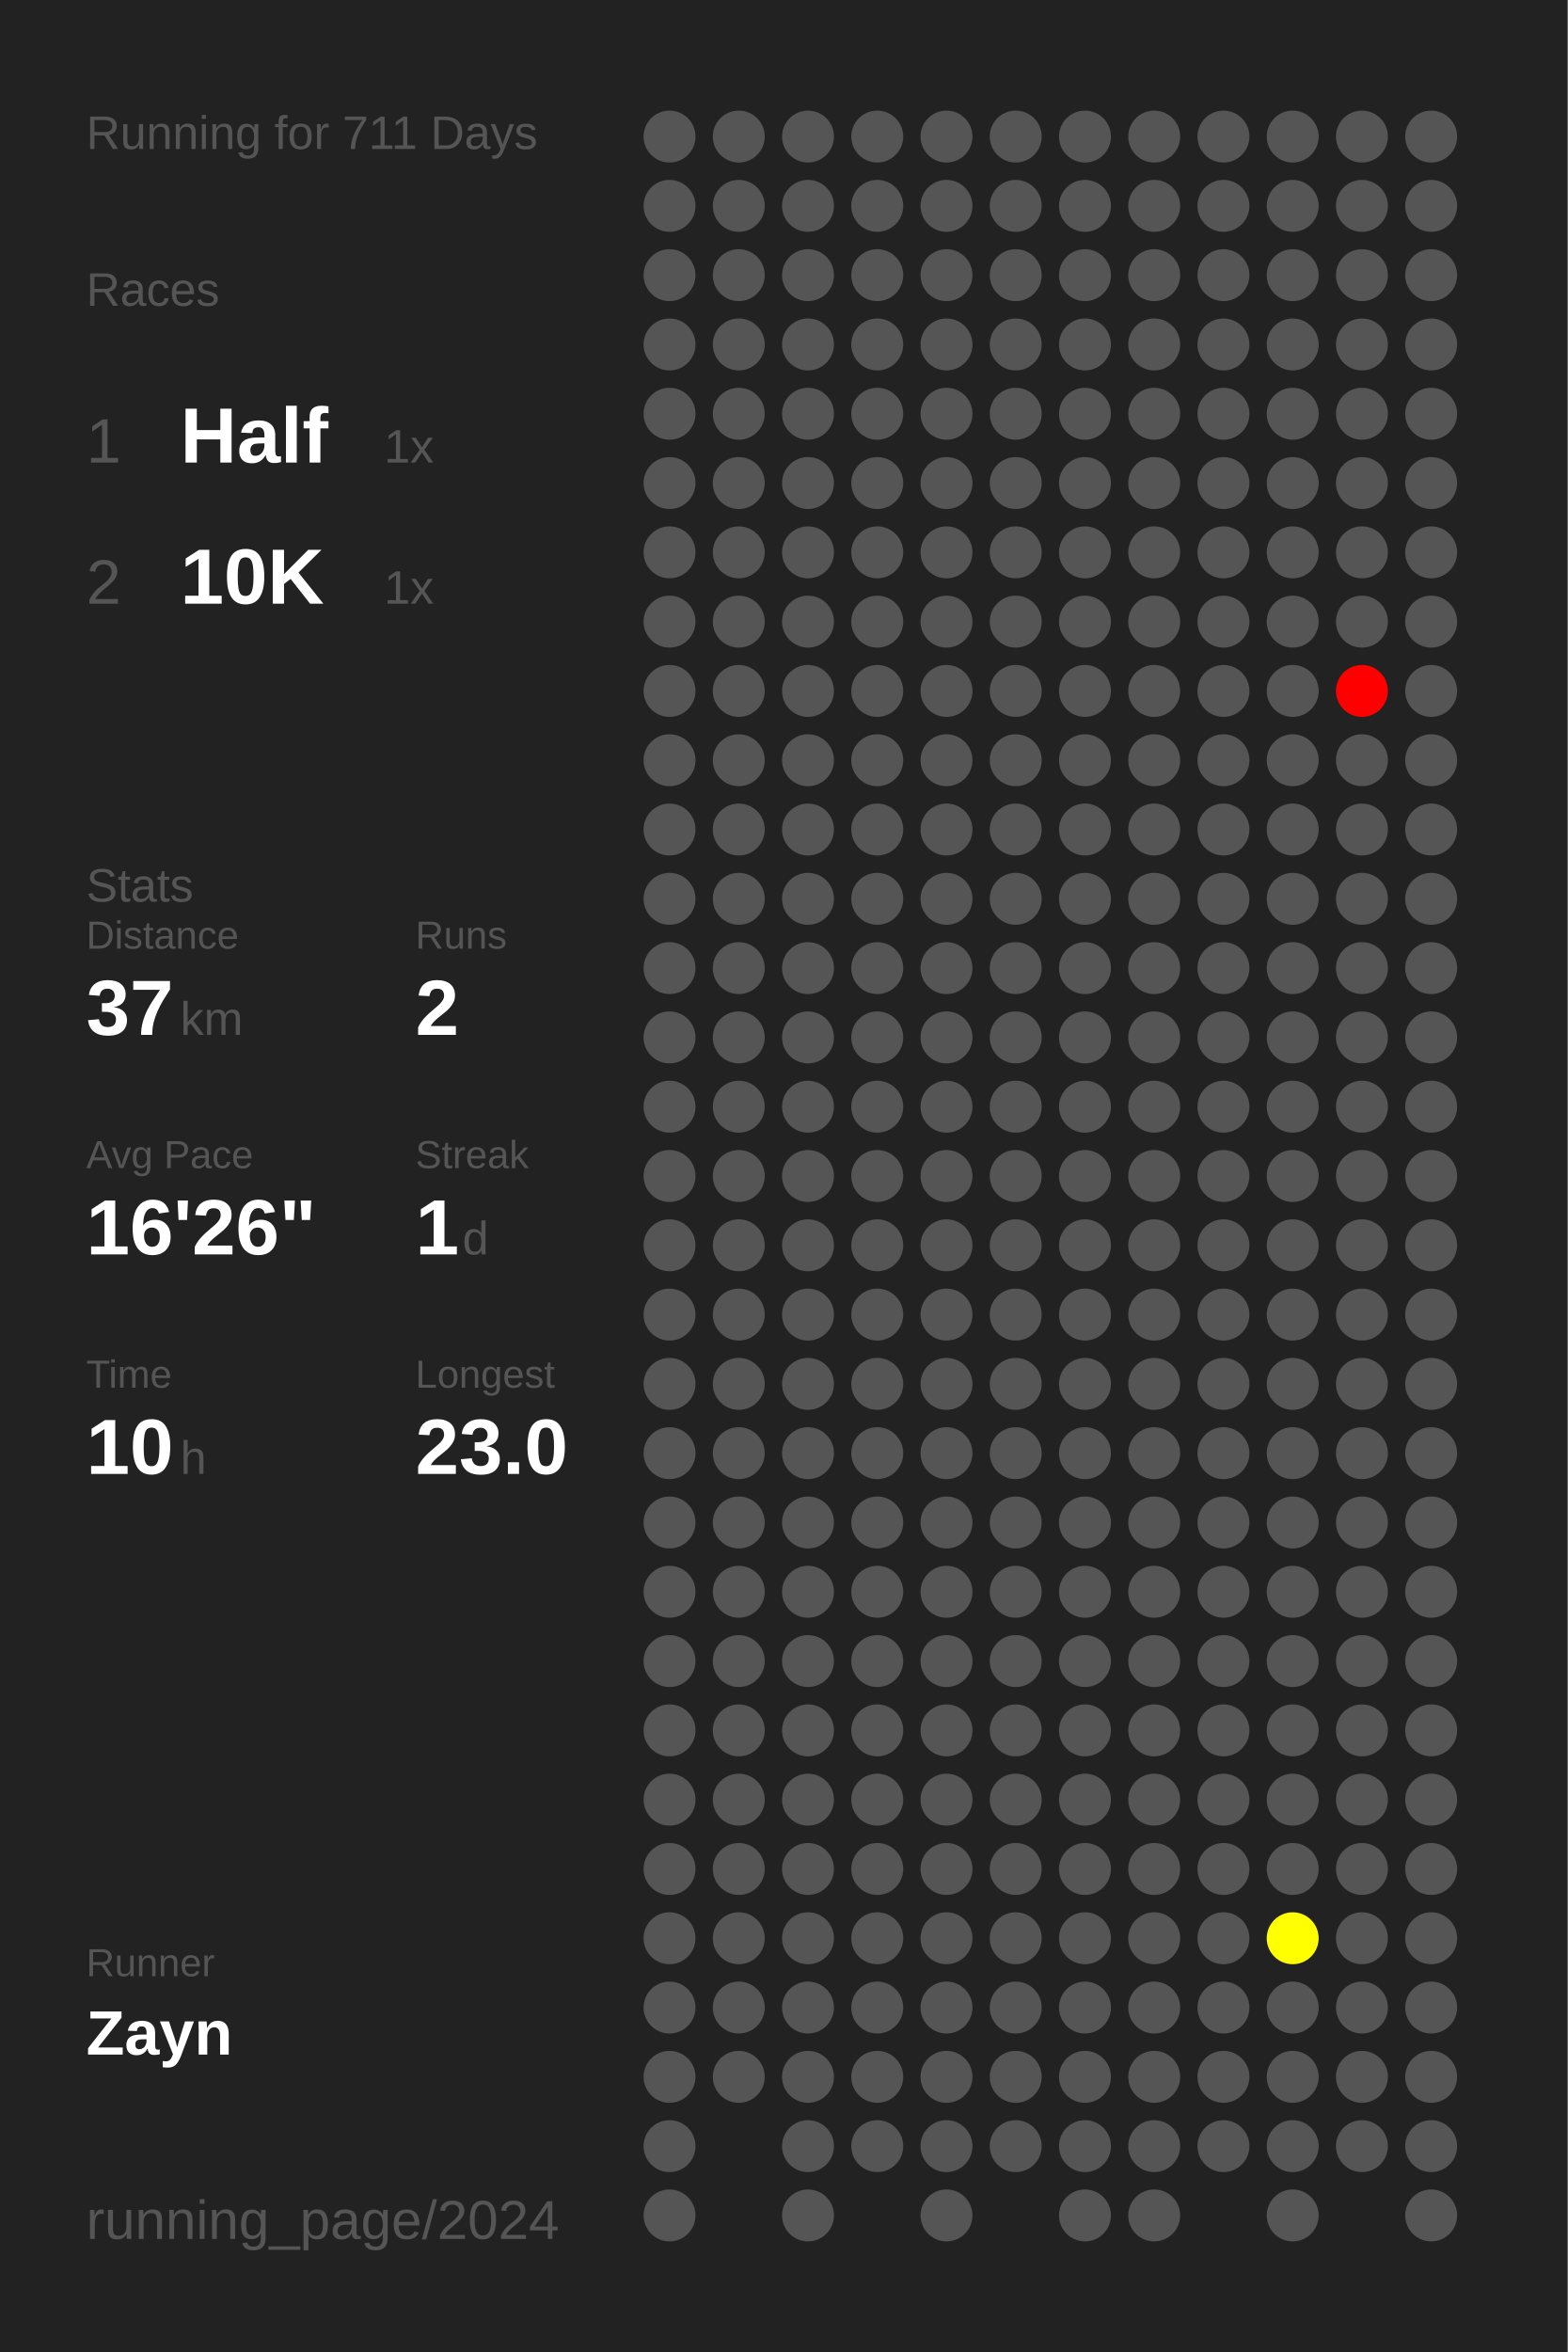
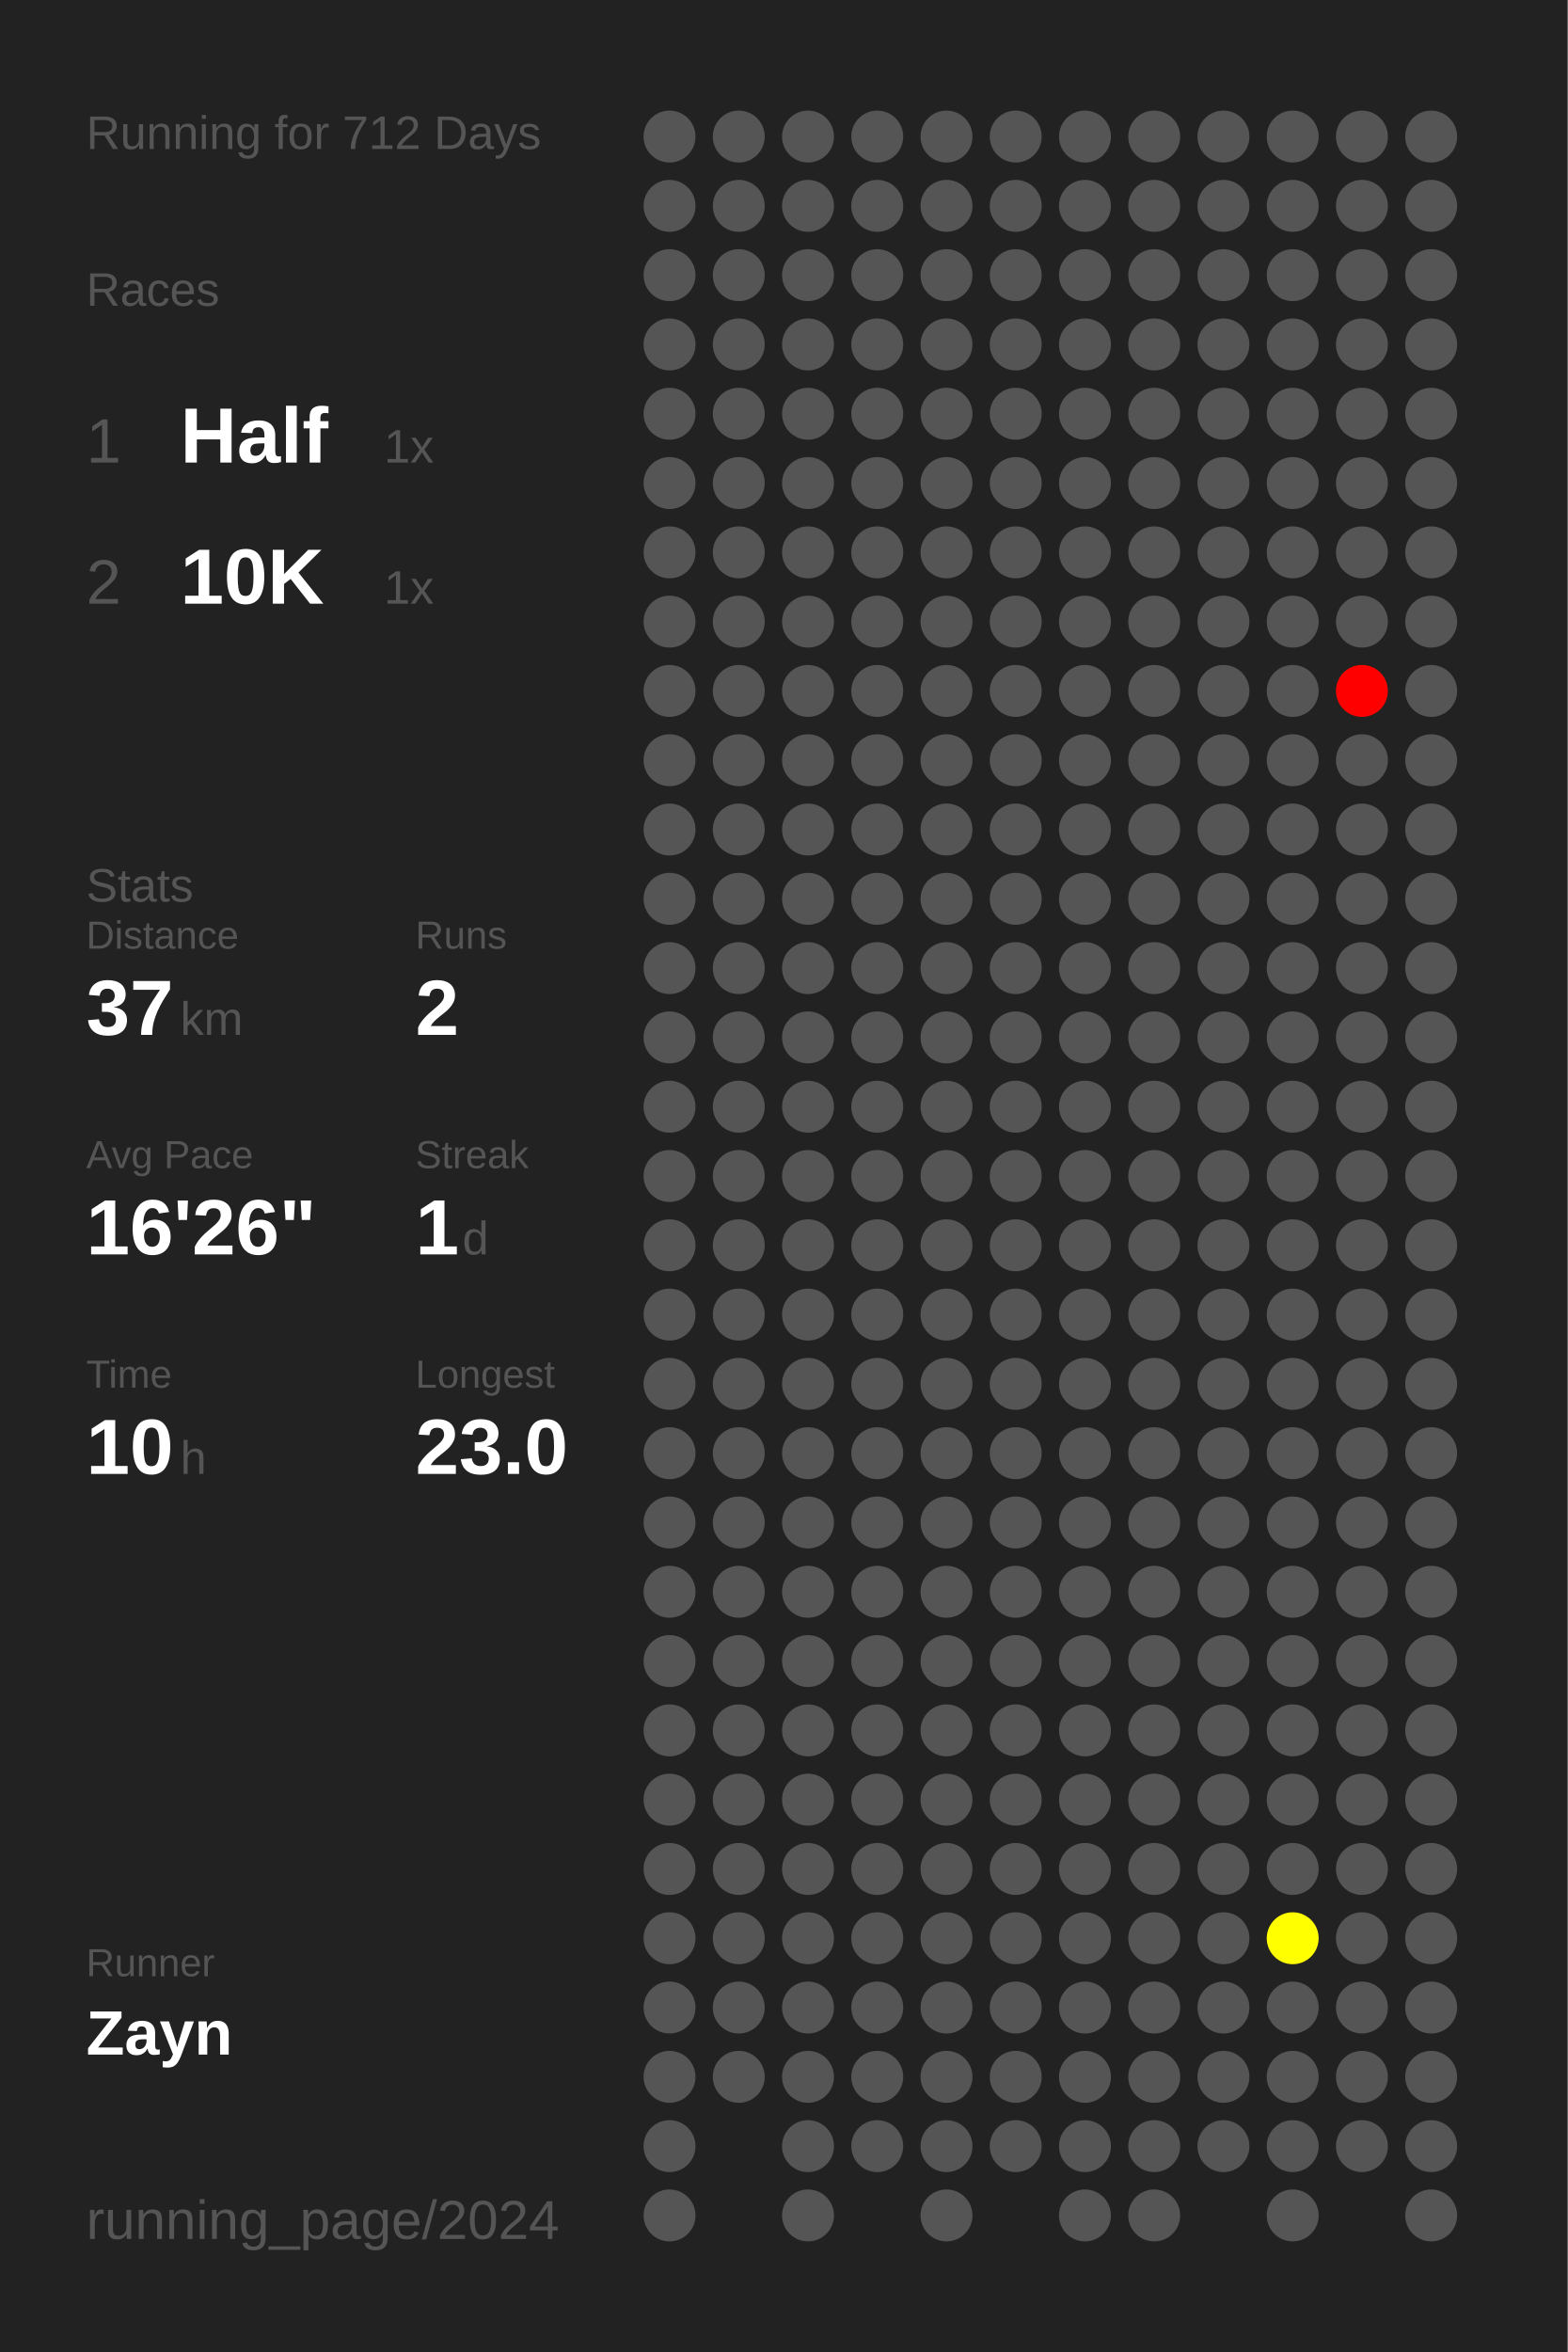
<svg xmlns="http://www.w3.org/2000/svg" baseProfile="full" height="300mm" version="1.1" viewBox="0,0,200,300" width="200mm">
  <defs />
  <rect fill="#222222" height="300" width="200" x="0" y="0" />
-   <text fill="#555555" style="font-size:6px; font-family:Arial;" x="11" y="19">Running for 711 Days</text>
+   <text fill="#555555" style="font-size:6px; font-family:Arial;" x="11" y="19">Running for 712 Days</text>
  <text fill="#555555" style="font-size:6px; font-family:Arial;" x="11" y="39">Races</text>
  <text fill="#555555" style="font-size:8px; font-family:Arial;" x="11" y="59">1</text>
  <text fill="#FFFFFF" style="font-size:10px; font-family:Arial; font-weight:bold;" x="23" y="59">Half</text>
  <text fill="#555555" style="font-size:6px; font-family:Arial;" x="49" y="59">1x</text>
  <text fill="#555555" style="font-size:8px; font-family:Arial;" x="11" y="77">2</text>
  <text fill="#FFFFFF" style="font-size:10px; font-family:Arial; font-weight:bold;" x="23" y="77">10K</text>
  <text fill="#555555" style="font-size:6px; font-family:Arial;" x="49" y="77">1x</text>
  <text fill="#555555" style="font-size:6px; font-family:Arial;" x="11" y="115">Stats</text>
  <text fill="#555555" style="font-size:5px; font-family:Arial;" x="11" y="121">Distance</text>
  <text fill="#FFFFFF" style="font-size:10px; font-family:Arial; font-weight:bold;" x="11" y="132">37</text>
  <text fill="#555555" style="font-size:6px; font-family:Arial;" x="23" y="132">km</text>
  <text fill="#555555" style="font-size:5px; font-family:Arial;" x="53" y="121">Runs</text>
  <text fill="#FFFFFF" style="font-size:10px; font-family:Arial; font-weight:bold;" x="53" y="132">2</text>
  <text fill="#555555" style="font-size:5px; font-family:Arial;" x="11" y="149">Avg Pace</text>
  <text fill="#FFFFFF" style="font-size:10px; font-family:Arial; font-weight:bold;" x="11" y="160">16'26"</text>
  <text fill="#555555" style="font-size:5px; font-family:Arial;" x="53" y="149">Streak</text>
  <text fill="#FFFFFF" style="font-size:10px; font-family:Arial; font-weight:bold;" x="53" y="160">1</text>
  <text fill="#555555" style="font-size:6px; font-family:Arial;" x="59" y="160">d</text>
  <text fill="#555555" style="font-size:5px; font-family:Arial;" x="11" y="177">Time</text>
  <text fill="#FFFFFF" style="font-size:10px; font-family:Arial; font-weight:bold;" x="11" y="188">10</text>
  <text fill="#555555" style="font-size:6px; font-family:Arial;" x="23" y="188">h</text>
  <text fill="#555555" style="font-size:5px; font-family:Arial;" x="53" y="177">Longest</text>
  <text fill="#FFFFFF" style="font-size:10px; font-family:Arial; font-weight:bold;" x="53" y="188">23.0</text>
  <text fill="#555555" style="font-size:5px; font-family:Arial;" x="11" y="252.065">Runner</text>
  <text fill="#FFFFFF" style="font-size:8px; font-family:Arial; font-weight:bold;" x="11" y="262.065">Zayn</text>
  <text fill="#555555" style="font-size:7px; font-family:Arial;" x="11" y="285.581">running_page/2024</text>
  <circle cx="85.417" cy="17.419" fill="#555555" r="3.312" />
  <circle cx="85.417" cy="26.258" fill="#555555" r="3.312" />
  <circle cx="85.417" cy="35.097" fill="#555555" r="3.312" />
  <circle cx="85.417" cy="43.935" fill="#555555" r="3.312" />
  <circle cx="85.417" cy="52.774" fill="#555555" r="3.312" />
  <circle cx="85.417" cy="61.613" fill="#555555" r="3.312" />
  <circle cx="85.417" cy="70.452" fill="#555555" r="3.312" />
  <circle cx="85.417" cy="79.29" fill="#555555" r="3.312" />
  <circle cx="85.417" cy="88.129" fill="#555555" r="3.312" />
  <circle cx="85.417" cy="96.968" fill="#555555" r="3.312" />
  <circle cx="85.417" cy="105.806" fill="#555555" r="3.312" />
  <circle cx="85.417" cy="114.645" fill="#555555" r="3.312" />
  <circle cx="85.417" cy="123.484" fill="#555555" r="3.312" />
  <circle cx="85.417" cy="132.323" fill="#555555" r="3.312" />
  <circle cx="85.417" cy="141.161" fill="#555555" r="3.312" />
  <circle cx="85.417" cy="150" fill="#555555" r="3.312" />
  <circle cx="85.417" cy="158.839" fill="#555555" r="3.312" />
  <circle cx="85.417" cy="167.677" fill="#555555" r="3.312" />
  <circle cx="85.417" cy="176.516" fill="#555555" r="3.312" />
  <circle cx="85.417" cy="185.355" fill="#555555" r="3.312" />
  <circle cx="85.417" cy="194.194" fill="#555555" r="3.312" />
  <circle cx="85.417" cy="203.032" fill="#555555" r="3.312" />
  <circle cx="85.417" cy="211.871" fill="#555555" r="3.312" />
  <circle cx="85.417" cy="220.71" fill="#555555" r="3.312" />
  <circle cx="85.417" cy="229.548" fill="#555555" r="3.312" />
  <circle cx="85.417" cy="238.387" fill="#555555" r="3.312" />
  <circle cx="85.417" cy="247.226" fill="#555555" r="3.312" />
  <circle cx="85.417" cy="256.065" fill="#555555" r="3.312" />
  <circle cx="85.417" cy="264.903" fill="#555555" r="3.312" />
  <circle cx="85.417" cy="273.742" fill="#555555" r="3.312" />
  <circle cx="85.417" cy="282.581" fill="#555555" r="3.312" />
  <circle cx="94.25" cy="17.419" fill="#555555" r="3.312" />
  <circle cx="94.25" cy="26.258" fill="#555555" r="3.312" />
  <circle cx="94.25" cy="35.097" fill="#555555" r="3.312" />
  <circle cx="94.25" cy="43.935" fill="#555555" r="3.312" />
  <circle cx="94.25" cy="52.774" fill="#555555" r="3.312" />
  <circle cx="94.25" cy="61.613" fill="#555555" r="3.312" />
  <circle cx="94.25" cy="70.452" fill="#555555" r="3.312" />
  <circle cx="94.25" cy="79.29" fill="#555555" r="3.312" />
  <circle cx="94.25" cy="88.129" fill="#555555" r="3.312" />
  <circle cx="94.25" cy="96.968" fill="#555555" r="3.312" />
  <circle cx="94.25" cy="105.806" fill="#555555" r="3.312" />
  <circle cx="94.25" cy="114.645" fill="#555555" r="3.312" />
  <circle cx="94.25" cy="123.484" fill="#555555" r="3.312" />
  <circle cx="94.25" cy="132.323" fill="#555555" r="3.312" />
  <circle cx="94.25" cy="141.161" fill="#555555" r="3.312" />
  <circle cx="94.25" cy="150" fill="#555555" r="3.312" />
  <circle cx="94.25" cy="158.839" fill="#555555" r="3.312" />
  <circle cx="94.25" cy="167.677" fill="#555555" r="3.312" />
  <circle cx="94.25" cy="176.516" fill="#555555" r="3.312" />
  <circle cx="94.25" cy="185.355" fill="#555555" r="3.312" />
  <circle cx="94.25" cy="194.194" fill="#555555" r="3.312" />
  <circle cx="94.25" cy="203.032" fill="#555555" r="3.312" />
  <circle cx="94.25" cy="211.871" fill="#555555" r="3.312" />
  <circle cx="94.25" cy="220.71" fill="#555555" r="3.312" />
  <circle cx="94.25" cy="229.548" fill="#555555" r="3.312" />
  <circle cx="94.25" cy="238.387" fill="#555555" r="3.312" />
  <circle cx="94.25" cy="247.226" fill="#555555" r="3.312" />
  <circle cx="94.25" cy="256.065" fill="#555555" r="3.312" />
  <circle cx="94.25" cy="264.903" fill="#555555" r="3.312" />
  <circle cx="103.083" cy="17.419" fill="#555555" r="3.312" />
  <circle cx="103.083" cy="26.258" fill="#555555" r="3.312" />
  <circle cx="103.083" cy="35.097" fill="#555555" r="3.312" />
  <circle cx="103.083" cy="43.935" fill="#555555" r="3.312" />
  <circle cx="103.083" cy="52.774" fill="#555555" r="3.312" />
  <circle cx="103.083" cy="61.613" fill="#555555" r="3.312" />
  <circle cx="103.083" cy="70.452" fill="#555555" r="3.312" />
  <circle cx="103.083" cy="79.29" fill="#555555" r="3.312" />
  <circle cx="103.083" cy="88.129" fill="#555555" r="3.312" />
  <circle cx="103.083" cy="96.968" fill="#555555" r="3.312" />
  <circle cx="103.083" cy="105.806" fill="#555555" r="3.312" />
  <circle cx="103.083" cy="114.645" fill="#555555" r="3.312" />
  <circle cx="103.083" cy="123.484" fill="#555555" r="3.312" />
  <circle cx="103.083" cy="132.323" fill="#555555" r="3.312" />
  <circle cx="103.083" cy="141.161" fill="#555555" r="3.312" />
  <circle cx="103.083" cy="150" fill="#555555" r="3.312" />
  <circle cx="103.083" cy="158.839" fill="#555555" r="3.312" />
  <circle cx="103.083" cy="167.677" fill="#555555" r="3.312" />
  <circle cx="103.083" cy="176.516" fill="#555555" r="3.312" />
  <circle cx="103.083" cy="185.355" fill="#555555" r="3.312" />
  <circle cx="103.083" cy="194.194" fill="#555555" r="3.312" />
  <circle cx="103.083" cy="203.032" fill="#555555" r="3.312" />
  <circle cx="103.083" cy="211.871" fill="#555555" r="3.312" />
  <circle cx="103.083" cy="220.71" fill="#555555" r="3.312" />
  <circle cx="103.083" cy="229.548" fill="#555555" r="3.312" />
  <circle cx="103.083" cy="238.387" fill="#555555" r="3.312" />
  <circle cx="103.083" cy="247.226" fill="#555555" r="3.312" />
  <circle cx="103.083" cy="256.065" fill="#555555" r="3.312" />
  <circle cx="103.083" cy="264.903" fill="#555555" r="3.312" />
  <circle cx="103.083" cy="273.742" fill="#555555" r="3.312" />
  <circle cx="103.083" cy="282.581" fill="#555555" r="3.312" />
  <circle cx="111.917" cy="17.419" fill="#555555" r="3.312" />
  <circle cx="111.917" cy="26.258" fill="#555555" r="3.312" />
  <circle cx="111.917" cy="35.097" fill="#555555" r="3.312" />
  <circle cx="111.917" cy="43.935" fill="#555555" r="3.312" />
  <circle cx="111.917" cy="52.774" fill="#555555" r="3.312" />
  <circle cx="111.917" cy="61.613" fill="#555555" r="3.312" />
  <circle cx="111.917" cy="70.452" fill="#555555" r="3.312" />
  <circle cx="111.917" cy="79.29" fill="#555555" r="3.312" />
  <circle cx="111.917" cy="88.129" fill="#555555" r="3.312" />
  <circle cx="111.917" cy="96.968" fill="#555555" r="3.312" />
  <circle cx="111.917" cy="105.806" fill="#555555" r="3.312" />
  <circle cx="111.917" cy="114.645" fill="#555555" r="3.312" />
  <circle cx="111.917" cy="123.484" fill="#555555" r="3.312" />
  <circle cx="111.917" cy="132.323" fill="#555555" r="3.312" />
  <circle cx="111.917" cy="141.161" fill="#555555" r="3.312" />
  <circle cx="111.917" cy="150" fill="#555555" r="3.312" />
  <circle cx="111.917" cy="158.839" fill="#555555" r="3.312" />
  <circle cx="111.917" cy="167.677" fill="#555555" r="3.312" />
  <circle cx="111.917" cy="176.516" fill="#555555" r="3.312" />
  <circle cx="111.917" cy="185.355" fill="#555555" r="3.312" />
  <circle cx="111.917" cy="194.194" fill="#555555" r="3.312" />
  <circle cx="111.917" cy="203.032" fill="#555555" r="3.312" />
  <circle cx="111.917" cy="211.871" fill="#555555" r="3.312" />
  <circle cx="111.917" cy="220.71" fill="#555555" r="3.312" />
  <circle cx="111.917" cy="229.548" fill="#555555" r="3.312" />
  <circle cx="111.917" cy="238.387" fill="#555555" r="3.312" />
  <circle cx="111.917" cy="247.226" fill="#555555" r="3.312" />
  <circle cx="111.917" cy="256.065" fill="#555555" r="3.312" />
  <circle cx="111.917" cy="264.903" fill="#555555" r="3.312" />
  <circle cx="111.917" cy="273.742" fill="#555555" r="3.312" />
  <circle cx="120.75" cy="17.419" fill="#555555" r="3.312" />
  <circle cx="120.75" cy="26.258" fill="#555555" r="3.312" />
  <circle cx="120.75" cy="35.097" fill="#555555" r="3.312" />
  <circle cx="120.75" cy="43.935" fill="#555555" r="3.312" />
  <circle cx="120.75" cy="52.774" fill="#555555" r="3.312" />
  <circle cx="120.75" cy="61.613" fill="#555555" r="3.312" />
  <circle cx="120.75" cy="70.452" fill="#555555" r="3.312" />
  <circle cx="120.75" cy="79.29" fill="#555555" r="3.312" />
  <circle cx="120.75" cy="88.129" fill="#555555" r="3.312" />
  <circle cx="120.75" cy="96.968" fill="#555555" r="3.312" />
  <circle cx="120.75" cy="105.806" fill="#555555" r="3.312" />
  <circle cx="120.75" cy="114.645" fill="#555555" r="3.312" />
  <circle cx="120.75" cy="123.484" fill="#555555" r="3.312" />
  <circle cx="120.75" cy="132.323" fill="#555555" r="3.312" />
  <circle cx="120.75" cy="141.161" fill="#555555" r="3.312" />
  <circle cx="120.75" cy="150" fill="#555555" r="3.312" />
  <circle cx="120.75" cy="158.839" fill="#555555" r="3.312" />
  <circle cx="120.75" cy="167.677" fill="#555555" r="3.312" />
  <circle cx="120.75" cy="176.516" fill="#555555" r="3.312" />
  <circle cx="120.75" cy="185.355" fill="#555555" r="3.312" />
  <circle cx="120.75" cy="194.194" fill="#555555" r="3.312" />
  <circle cx="120.75" cy="203.032" fill="#555555" r="3.312" />
  <circle cx="120.75" cy="211.871" fill="#555555" r="3.312" />
  <circle cx="120.75" cy="220.71" fill="#555555" r="3.312" />
  <circle cx="120.75" cy="229.548" fill="#555555" r="3.312" />
  <circle cx="120.75" cy="238.387" fill="#555555" r="3.312" />
  <circle cx="120.75" cy="247.226" fill="#555555" r="3.312" />
  <circle cx="120.75" cy="256.065" fill="#555555" r="3.312" />
  <circle cx="120.75" cy="264.903" fill="#555555" r="3.312" />
  <circle cx="120.75" cy="273.742" fill="#555555" r="3.312" />
  <circle cx="120.75" cy="282.581" fill="#555555" r="3.312" />
  <circle cx="129.583" cy="17.419" fill="#555555" r="3.312" />
  <circle cx="129.583" cy="26.258" fill="#555555" r="3.312" />
  <circle cx="129.583" cy="35.097" fill="#555555" r="3.312" />
  <circle cx="129.583" cy="43.935" fill="#555555" r="3.312" />
  <circle cx="129.583" cy="52.774" fill="#555555" r="3.312" />
  <circle cx="129.583" cy="61.613" fill="#555555" r="3.312" />
  <circle cx="129.583" cy="70.452" fill="#555555" r="3.312" />
  <circle cx="129.583" cy="79.29" fill="#555555" r="3.312" />
  <circle cx="129.583" cy="88.129" fill="#555555" r="3.312" />
  <circle cx="129.583" cy="96.968" fill="#555555" r="3.312" />
  <circle cx="129.583" cy="105.806" fill="#555555" r="3.312" />
  <circle cx="129.583" cy="114.645" fill="#555555" r="3.312" />
  <circle cx="129.583" cy="123.484" fill="#555555" r="3.312" />
  <circle cx="129.583" cy="132.323" fill="#555555" r="3.312" />
  <circle cx="129.583" cy="141.161" fill="#555555" r="3.312" />
  <circle cx="129.583" cy="150" fill="#555555" r="3.312" />
  <circle cx="129.583" cy="158.839" fill="#555555" r="3.312" />
  <circle cx="129.583" cy="167.677" fill="#555555" r="3.312" />
  <circle cx="129.583" cy="176.516" fill="#555555" r="3.312" />
  <circle cx="129.583" cy="185.355" fill="#555555" r="3.312" />
  <circle cx="129.583" cy="194.194" fill="#555555" r="3.312" />
  <circle cx="129.583" cy="203.032" fill="#555555" r="3.312" />
  <circle cx="129.583" cy="211.871" fill="#555555" r="3.312" />
  <circle cx="129.583" cy="220.71" fill="#555555" r="3.312" />
  <circle cx="129.583" cy="229.548" fill="#555555" r="3.312" />
  <circle cx="129.583" cy="238.387" fill="#555555" r="3.312" />
  <circle cx="129.583" cy="247.226" fill="#555555" r="3.312" />
  <circle cx="129.583" cy="256.065" fill="#555555" r="3.312" />
  <circle cx="129.583" cy="264.903" fill="#555555" r="3.312" />
  <circle cx="129.583" cy="273.742" fill="#555555" r="3.312" />
  <circle cx="138.417" cy="17.419" fill="#555555" r="3.312" />
  <circle cx="138.417" cy="26.258" fill="#555555" r="3.312" />
  <circle cx="138.417" cy="35.097" fill="#555555" r="3.312" />
  <circle cx="138.417" cy="43.935" fill="#555555" r="3.312" />
  <circle cx="138.417" cy="52.774" fill="#555555" r="3.312" />
  <circle cx="138.417" cy="61.613" fill="#555555" r="3.312" />
  <circle cx="138.417" cy="70.452" fill="#555555" r="3.312" />
  <circle cx="138.417" cy="79.29" fill="#555555" r="3.312" />
  <circle cx="138.417" cy="88.129" fill="#555555" r="3.312" />
  <circle cx="138.417" cy="96.968" fill="#555555" r="3.312" />
  <circle cx="138.417" cy="105.806" fill="#555555" r="3.312" />
  <circle cx="138.417" cy="114.645" fill="#555555" r="3.312" />
  <circle cx="138.417" cy="123.484" fill="#555555" r="3.312" />
  <circle cx="138.417" cy="132.323" fill="#555555" r="3.312" />
  <circle cx="138.417" cy="141.161" fill="#555555" r="3.312" />
  <circle cx="138.417" cy="150" fill="#555555" r="3.312" />
  <circle cx="138.417" cy="158.839" fill="#555555" r="3.312" />
  <circle cx="138.417" cy="167.677" fill="#555555" r="3.312" />
  <circle cx="138.417" cy="176.516" fill="#555555" r="3.312" />
  <circle cx="138.417" cy="185.355" fill="#555555" r="3.312" />
  <circle cx="138.417" cy="194.194" fill="#555555" r="3.312" />
  <circle cx="138.417" cy="203.032" fill="#555555" r="3.312" />
  <circle cx="138.417" cy="211.871" fill="#555555" r="3.312" />
  <circle cx="138.417" cy="220.71" fill="#555555" r="3.312" />
  <circle cx="138.417" cy="229.548" fill="#555555" r="3.312" />
  <circle cx="138.417" cy="238.387" fill="#555555" r="3.312" />
  <circle cx="138.417" cy="247.226" fill="#555555" r="3.312" />
  <circle cx="138.417" cy="256.065" fill="#555555" r="3.312" />
  <circle cx="138.417" cy="264.903" fill="#555555" r="3.312" />
  <circle cx="138.417" cy="273.742" fill="#555555" r="3.312" />
  <circle cx="138.417" cy="282.581" fill="#555555" r="3.312" />
  <circle cx="147.25" cy="17.419" fill="#555555" r="3.312" />
  <circle cx="147.25" cy="26.258" fill="#555555" r="3.312" />
  <circle cx="147.25" cy="35.097" fill="#555555" r="3.312" />
  <circle cx="147.25" cy="43.935" fill="#555555" r="3.312" />
  <circle cx="147.25" cy="52.774" fill="#555555" r="3.312" />
  <circle cx="147.25" cy="61.613" fill="#555555" r="3.312" />
  <circle cx="147.25" cy="70.452" fill="#555555" r="3.312" />
  <circle cx="147.25" cy="79.29" fill="#555555" r="3.312" />
  <circle cx="147.25" cy="88.129" fill="#555555" r="3.312" />
  <circle cx="147.25" cy="96.968" fill="#555555" r="3.312" />
  <circle cx="147.25" cy="105.806" fill="#555555" r="3.312" />
  <circle cx="147.25" cy="114.645" fill="#555555" r="3.312" />
  <circle cx="147.25" cy="123.484" fill="#555555" r="3.312" />
  <circle cx="147.25" cy="132.323" fill="#555555" r="3.312" />
  <circle cx="147.25" cy="141.161" fill="#555555" r="3.312" />
  <circle cx="147.25" cy="150" fill="#555555" r="3.312" />
  <circle cx="147.25" cy="158.839" fill="#555555" r="3.312" />
  <circle cx="147.25" cy="167.677" fill="#555555" r="3.312" />
  <circle cx="147.25" cy="176.516" fill="#555555" r="3.312" />
  <circle cx="147.25" cy="185.355" fill="#555555" r="3.312" />
  <circle cx="147.25" cy="194.194" fill="#555555" r="3.312" />
  <circle cx="147.25" cy="203.032" fill="#555555" r="3.312" />
  <circle cx="147.25" cy="211.871" fill="#555555" r="3.312" />
  <circle cx="147.25" cy="220.71" fill="#555555" r="3.312" />
  <circle cx="147.25" cy="229.548" fill="#555555" r="3.312" />
  <circle cx="147.25" cy="238.387" fill="#555555" r="3.312" />
  <circle cx="147.25" cy="247.226" fill="#555555" r="3.312" />
  <circle cx="147.25" cy="256.065" fill="#555555" r="3.312" />
  <circle cx="147.25" cy="264.903" fill="#555555" r="3.312" />
  <circle cx="147.25" cy="273.742" fill="#555555" r="3.312" />
  <circle cx="147.25" cy="282.581" fill="#555555" r="3.312" />
  <circle cx="156.083" cy="17.419" fill="#555555" r="3.312" />
  <circle cx="156.083" cy="26.258" fill="#555555" r="3.312" />
  <circle cx="156.083" cy="35.097" fill="#555555" r="3.312" />
  <circle cx="156.083" cy="43.935" fill="#555555" r="3.312" />
  <circle cx="156.083" cy="52.774" fill="#555555" r="3.312" />
  <circle cx="156.083" cy="61.613" fill="#555555" r="3.312" />
  <circle cx="156.083" cy="70.452" fill="#555555" r="3.312" />
  <circle cx="156.083" cy="79.29" fill="#555555" r="3.312" />
  <circle cx="156.083" cy="88.129" fill="#555555" r="3.312" />
  <circle cx="156.083" cy="96.968" fill="#555555" r="3.312" />
  <circle cx="156.083" cy="105.806" fill="#555555" r="3.312" />
  <circle cx="156.083" cy="114.645" fill="#555555" r="3.312" />
  <circle cx="156.083" cy="123.484" fill="#555555" r="3.312" />
  <circle cx="156.083" cy="132.323" fill="#555555" r="3.312" />
  <circle cx="156.083" cy="141.161" fill="#555555" r="3.312" />
  <circle cx="156.083" cy="150" fill="#555555" r="3.312" />
  <circle cx="156.083" cy="158.839" fill="#555555" r="3.312" />
  <circle cx="156.083" cy="167.677" fill="#555555" r="3.312" />
  <circle cx="156.083" cy="176.516" fill="#555555" r="3.312" />
  <circle cx="156.083" cy="185.355" fill="#555555" r="3.312" />
  <circle cx="156.083" cy="194.194" fill="#555555" r="3.312" />
  <circle cx="156.083" cy="203.032" fill="#555555" r="3.312" />
  <circle cx="156.083" cy="211.871" fill="#555555" r="3.312" />
  <circle cx="156.083" cy="220.71" fill="#555555" r="3.312" />
  <circle cx="156.083" cy="229.548" fill="#555555" r="3.312" />
  <circle cx="156.083" cy="238.387" fill="#555555" r="3.312" />
  <circle cx="156.083" cy="247.226" fill="#555555" r="3.312" />
  <circle cx="156.083" cy="256.065" fill="#555555" r="3.312" />
  <circle cx="156.083" cy="264.903" fill="#555555" r="3.312" />
  <circle cx="156.083" cy="273.742" fill="#555555" r="3.312" />
  <circle cx="164.917" cy="17.419" fill="#555555" r="3.312" />
  <circle cx="164.917" cy="26.258" fill="#555555" r="3.312" />
  <circle cx="164.917" cy="35.097" fill="#555555" r="3.312" />
  <circle cx="164.917" cy="43.935" fill="#555555" r="3.312" />
  <circle cx="164.917" cy="52.774" fill="#555555" r="3.312" />
  <circle cx="164.917" cy="61.613" fill="#555555" r="3.312" />
  <circle cx="164.917" cy="70.452" fill="#555555" r="3.312" />
  <circle cx="164.917" cy="79.29" fill="#555555" r="3.312" />
  <circle cx="164.917" cy="88.129" fill="#555555" r="3.312" />
  <circle cx="164.917" cy="96.968" fill="#555555" r="3.312" />
  <circle cx="164.917" cy="105.806" fill="#555555" r="3.312" />
  <circle cx="164.917" cy="114.645" fill="#555555" r="3.312" />
  <circle cx="164.917" cy="123.484" fill="#555555" r="3.312" />
  <circle cx="164.917" cy="132.323" fill="#555555" r="3.312" />
  <circle cx="164.917" cy="141.161" fill="#555555" r="3.312" />
  <circle cx="164.917" cy="150" fill="#555555" r="3.312" />
  <circle cx="164.917" cy="158.839" fill="#555555" r="3.312" />
  <circle cx="164.917" cy="167.677" fill="#555555" r="3.312" />
  <circle cx="164.917" cy="176.516" fill="#555555" r="3.312" />
  <circle cx="164.917" cy="185.355" fill="#555555" r="3.312" />
  <circle cx="164.917" cy="194.194" fill="#555555" r="3.312" />
  <circle cx="164.917" cy="203.032" fill="#555555" r="3.312" />
  <circle cx="164.917" cy="211.871" fill="#555555" r="3.312" />
  <circle cx="164.917" cy="220.71" fill="#555555" r="3.312" />
  <circle cx="164.917" cy="229.548" fill="#555555" r="3.312" />
  <circle cx="164.917" cy="238.387" fill="#555555" r="3.312" />
  <circle cx="164.917" cy="247.226" fill="yellow" r="3.312" />
  <circle cx="164.917" cy="256.065" fill="#555555" r="3.312" />
  <circle cx="164.917" cy="264.903" fill="#555555" r="3.312" />
  <circle cx="164.917" cy="273.742" fill="#555555" r="3.312" />
  <circle cx="164.917" cy="282.581" fill="#555555" r="3.312" />
  <circle cx="173.75" cy="17.419" fill="#555555" r="3.312" />
  <circle cx="173.75" cy="26.258" fill="#555555" r="3.312" />
  <circle cx="173.75" cy="35.097" fill="#555555" r="3.312" />
  <circle cx="173.75" cy="43.935" fill="#555555" r="3.312" />
  <circle cx="173.75" cy="52.774" fill="#555555" r="3.312" />
  <circle cx="173.75" cy="61.613" fill="#555555" r="3.312" />
  <circle cx="173.75" cy="70.452" fill="#555555" r="3.312" />
  <circle cx="173.75" cy="79.29" fill="#555555" r="3.312" />
  <circle cx="173.75" cy="88.129" fill="red" r="3.312" />
  <circle cx="173.75" cy="96.968" fill="#555555" r="3.312" />
  <circle cx="173.75" cy="105.806" fill="#555555" r="3.312" />
  <circle cx="173.75" cy="114.645" fill="#555555" r="3.312" />
  <circle cx="173.75" cy="123.484" fill="#555555" r="3.312" />
  <circle cx="173.75" cy="132.323" fill="#555555" r="3.312" />
  <circle cx="173.75" cy="141.161" fill="#555555" r="3.312" />
  <circle cx="173.75" cy="150" fill="#555555" r="3.312" />
  <circle cx="173.75" cy="158.839" fill="#555555" r="3.312" />
  <circle cx="173.75" cy="167.677" fill="#555555" r="3.312" />
  <circle cx="173.75" cy="176.516" fill="#555555" r="3.312" />
  <circle cx="173.75" cy="185.355" fill="#555555" r="3.312" />
  <circle cx="173.75" cy="194.194" fill="#555555" r="3.312" />
  <circle cx="173.75" cy="203.032" fill="#555555" r="3.312" />
  <circle cx="173.75" cy="211.871" fill="#555555" r="3.312" />
  <circle cx="173.75" cy="220.71" fill="#555555" r="3.312" />
  <circle cx="173.75" cy="229.548" fill="#555555" r="3.312" />
  <circle cx="173.75" cy="238.387" fill="#555555" r="3.312" />
  <circle cx="173.75" cy="247.226" fill="#555555" r="3.312" />
  <circle cx="173.75" cy="256.065" fill="#555555" r="3.312" />
  <circle cx="173.75" cy="264.903" fill="#555555" r="3.312" />
  <circle cx="173.75" cy="273.742" fill="#555555" r="3.312" />
  <circle cx="182.583" cy="17.419" fill="#555555" r="3.312" />
  <circle cx="182.583" cy="26.258" fill="#555555" r="3.312" />
  <circle cx="182.583" cy="35.097" fill="#555555" r="3.312" />
  <circle cx="182.583" cy="43.935" fill="#555555" r="3.312" />
  <circle cx="182.583" cy="52.774" fill="#555555" r="3.312" />
  <circle cx="182.583" cy="61.613" fill="#555555" r="3.312" />
  <circle cx="182.583" cy="70.452" fill="#555555" r="3.312" />
  <circle cx="182.583" cy="79.29" fill="#555555" r="3.312" />
  <circle cx="182.583" cy="88.129" fill="#555555" r="3.312" />
  <circle cx="182.583" cy="96.968" fill="#555555" r="3.312" />
  <circle cx="182.583" cy="105.806" fill="#555555" r="3.312" />
  <circle cx="182.583" cy="114.645" fill="#555555" r="3.312" />
  <circle cx="182.583" cy="123.484" fill="#555555" r="3.312" />
  <circle cx="182.583" cy="132.323" fill="#555555" r="3.312" />
  <circle cx="182.583" cy="141.161" fill="#555555" r="3.312" />
  <circle cx="182.583" cy="150" fill="#555555" r="3.312" />
  <circle cx="182.583" cy="158.839" fill="#555555" r="3.312" />
  <circle cx="182.583" cy="167.677" fill="#555555" r="3.312" />
  <circle cx="182.583" cy="176.516" fill="#555555" r="3.312" />
  <circle cx="182.583" cy="185.355" fill="#555555" r="3.312" />
  <circle cx="182.583" cy="194.194" fill="#555555" r="3.312" />
  <circle cx="182.583" cy="203.032" fill="#555555" r="3.312" />
  <circle cx="182.583" cy="211.871" fill="#555555" r="3.312" />
  <circle cx="182.583" cy="220.71" fill="#555555" r="3.312" />
  <circle cx="182.583" cy="229.548" fill="#555555" r="3.312" />
  <circle cx="182.583" cy="238.387" fill="#555555" r="3.312" />
  <circle cx="182.583" cy="247.226" fill="#555555" r="3.312" />
  <circle cx="182.583" cy="256.065" fill="#555555" r="3.312" />
  <circle cx="182.583" cy="264.903" fill="#555555" r="3.312" />
  <circle cx="182.583" cy="273.742" fill="#555555" r="3.312" />
  <circle cx="182.583" cy="282.581" fill="#555555" r="3.312" />
</svg>
